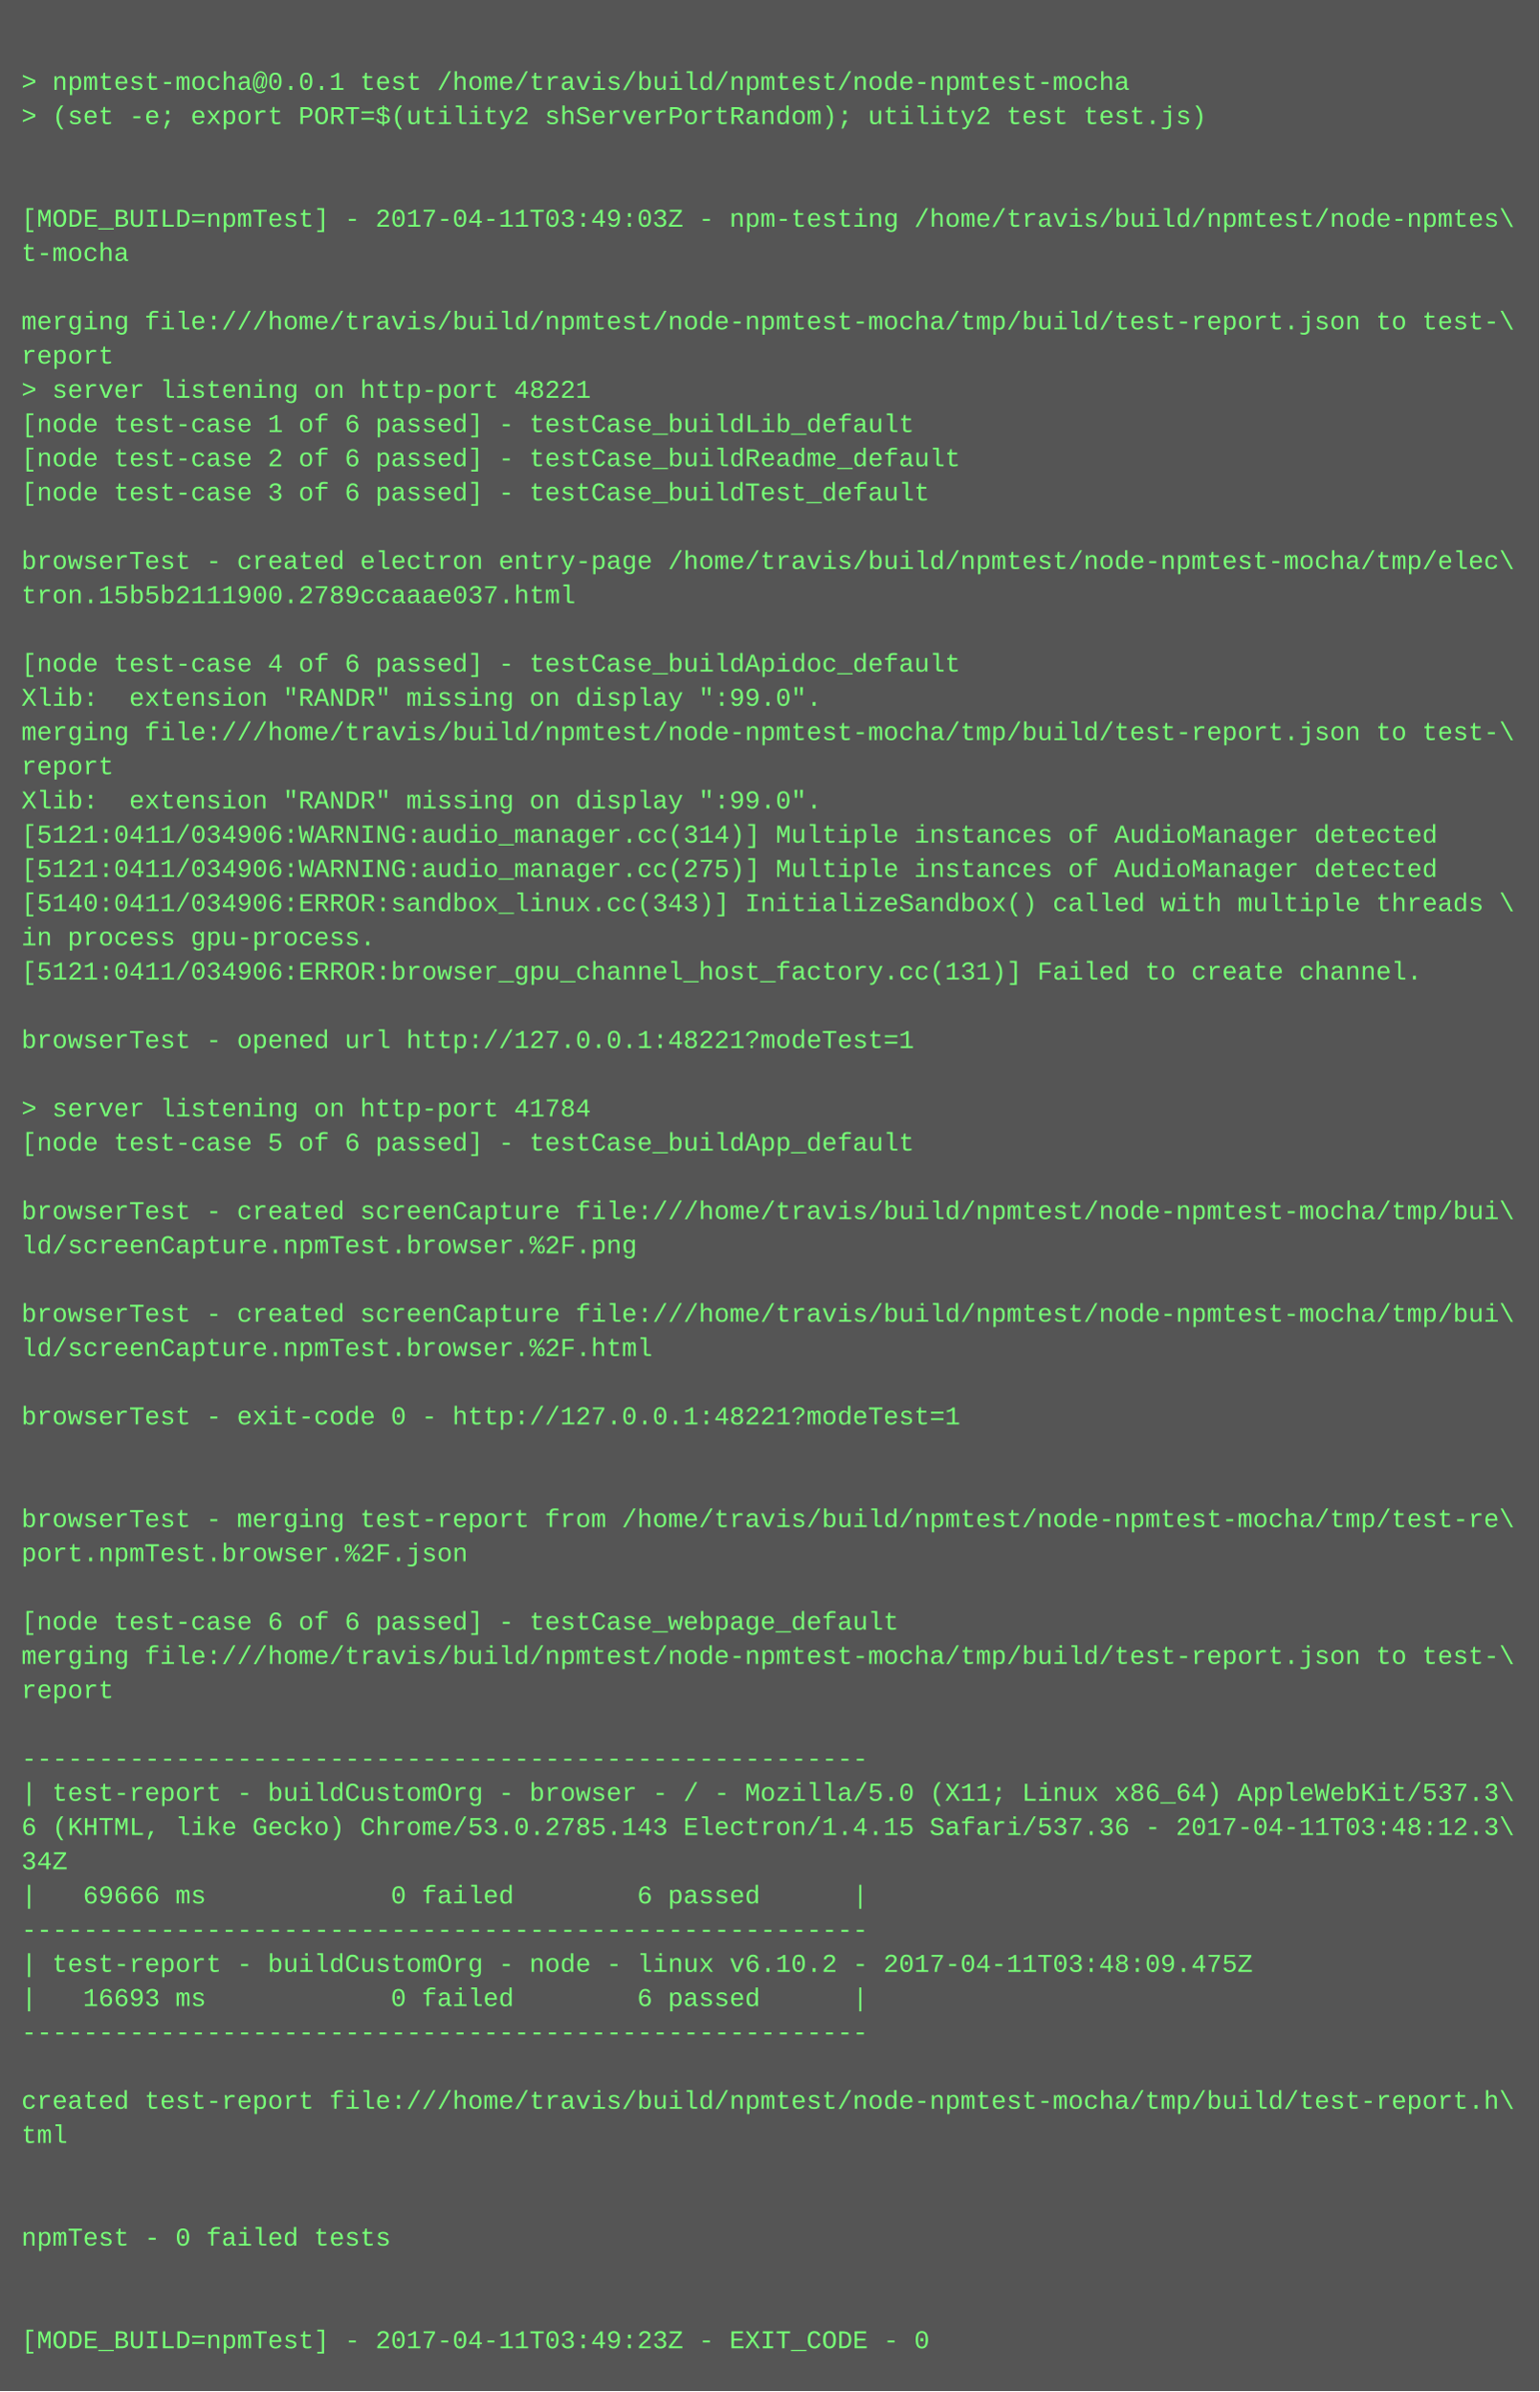
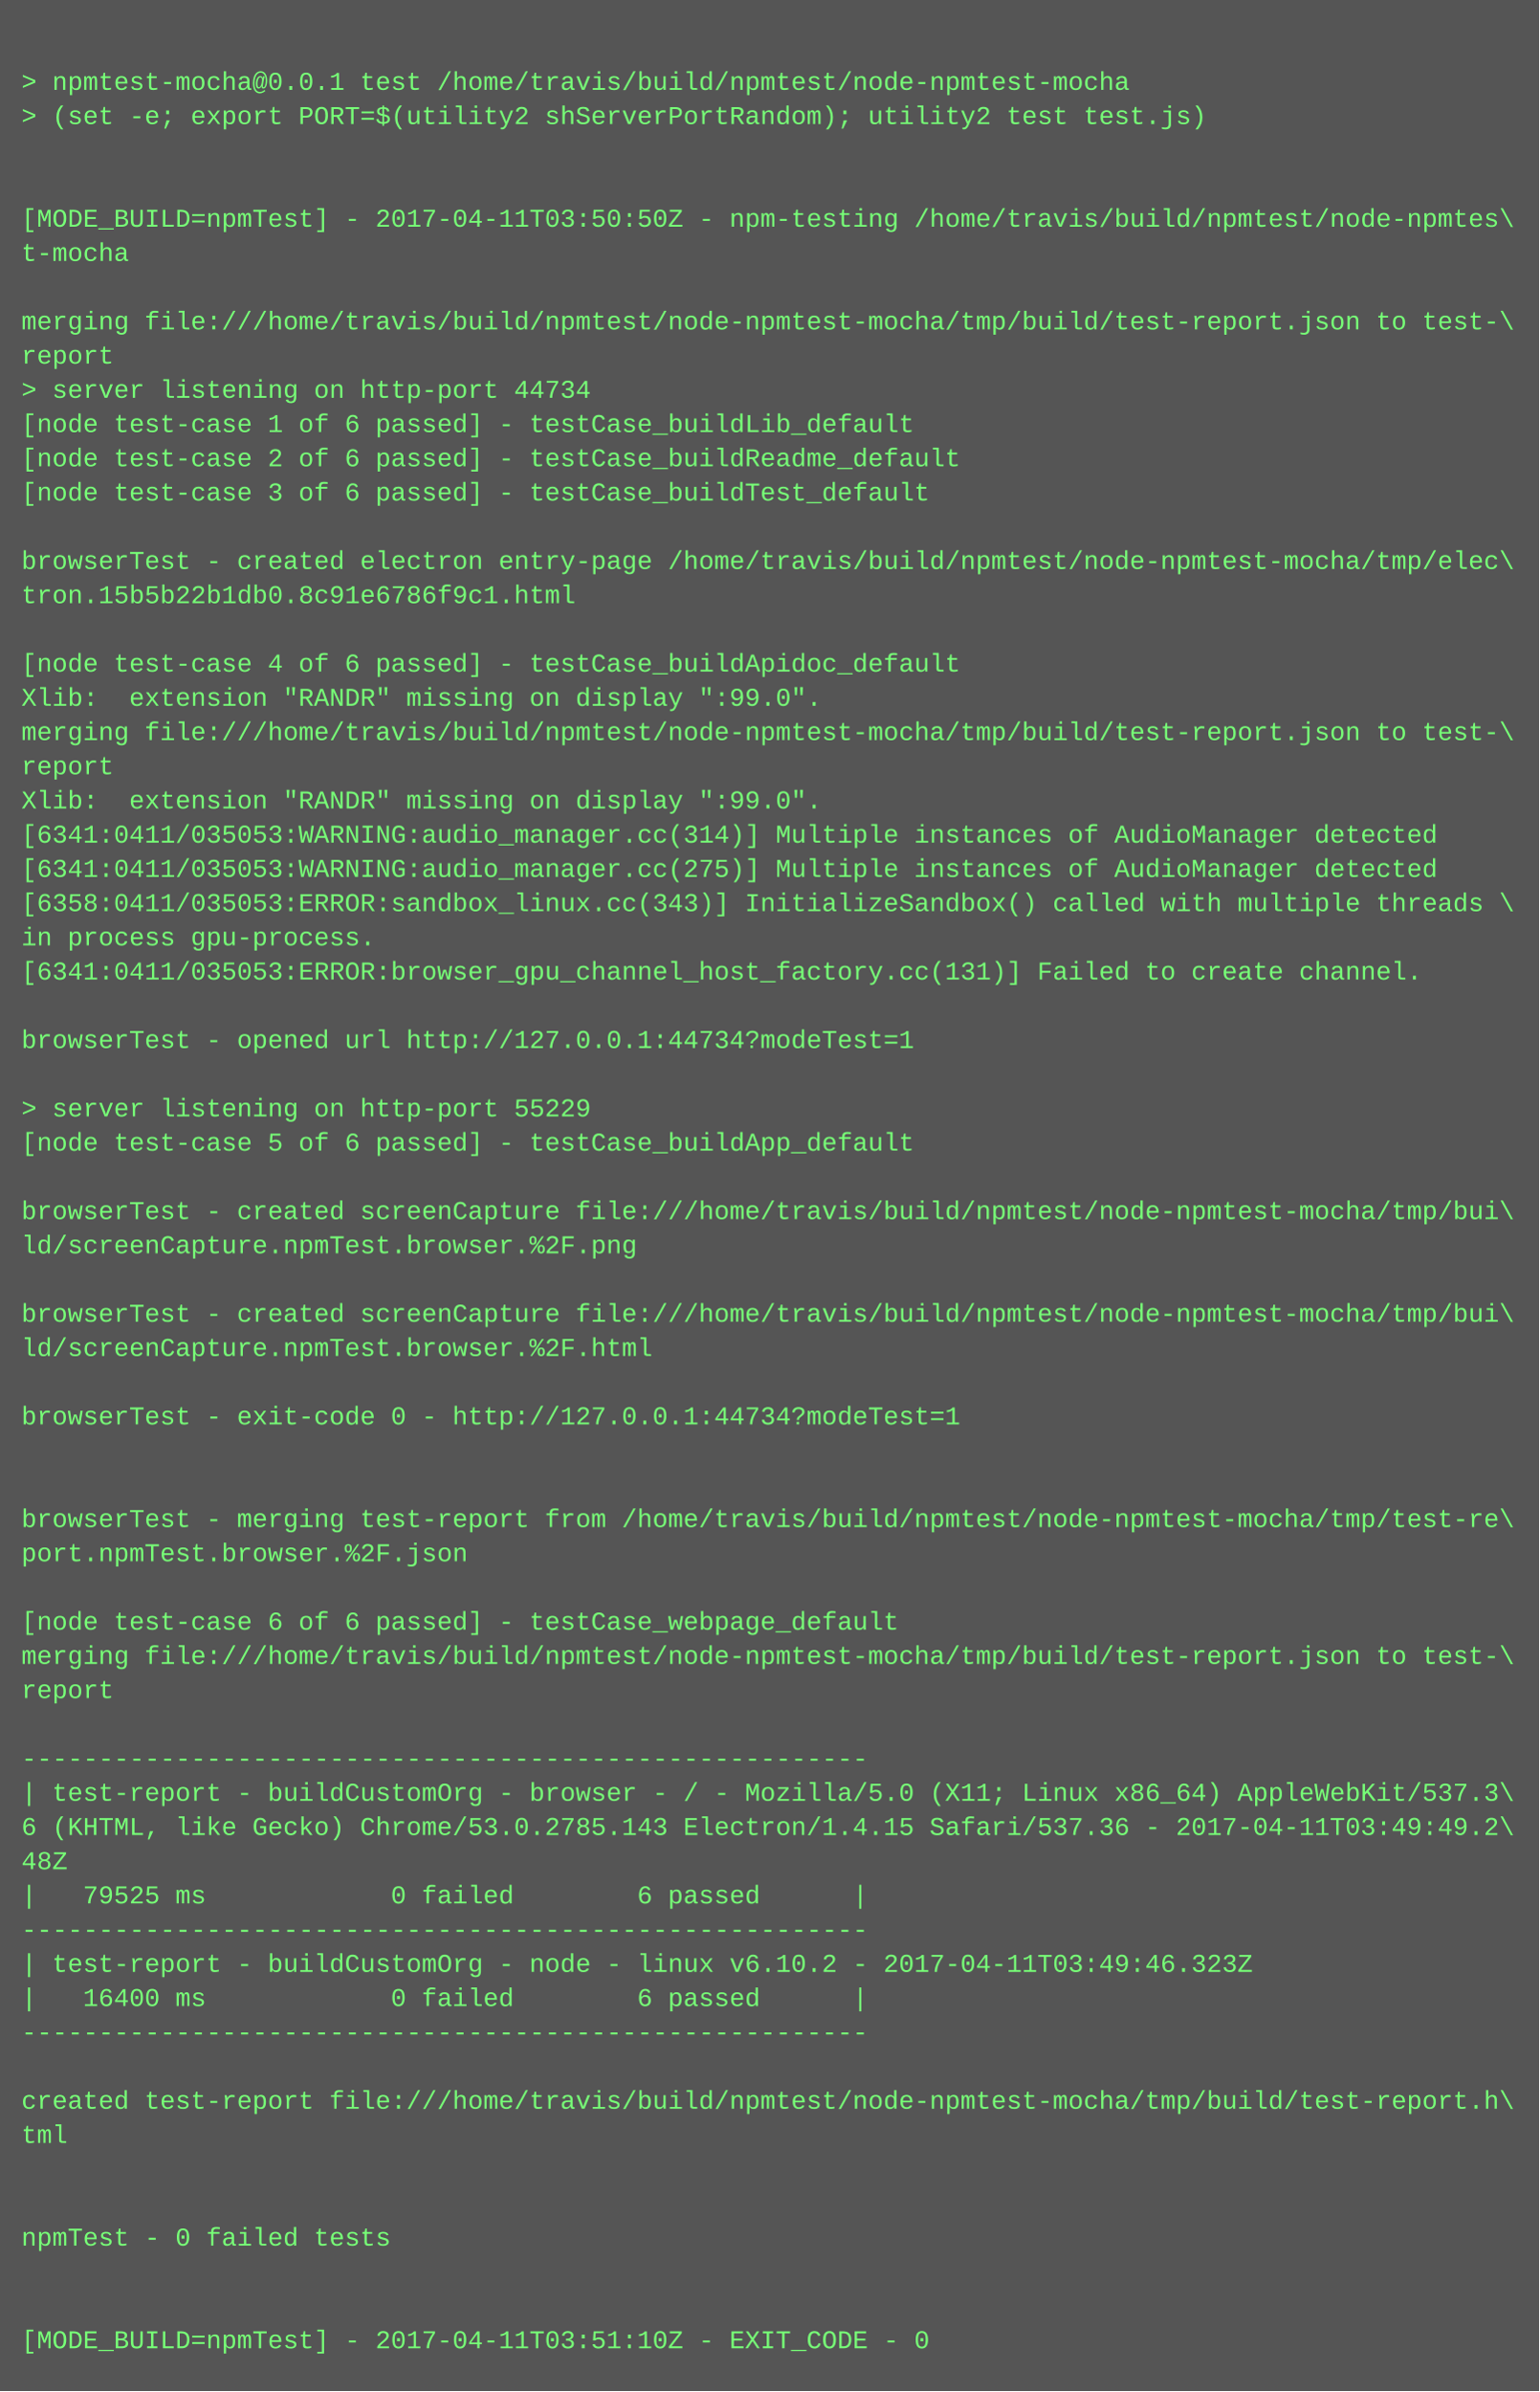
<svg xmlns="http://www.w3.org/2000/svg" height="1118" width="720">
  <rect height="1118" fill="#555" width="720" />
  <text fill="#7f7" font-family="Courier New" font-size="12" xml:space="preserve">
    <tspan x="10" y="26" />
    <tspan x="10" y="42">&gt; npmtest-mocha@0.0.1 test /home/travis/build/npmtest/node-npmtest-mocha</tspan>
    <tspan x="10" y="58">&gt; (set -e; export PORT=$(utility2 shServerPortRandom); utility2 test test.js)</tspan>
    <tspan x="10" y="74" />
    <tspan x="10" y="90" />
-     <tspan x="10" y="106">[MODE_BUILD=npmTest] - 2017-04-11T03:49:03Z - npm-testing /home/travis/build/npmtest/node-npmtes\</tspan>
+     <tspan x="10" y="106">[MODE_BUILD=npmTest] - 2017-04-11T03:50:50Z - npm-testing /home/travis/build/npmtest/node-npmtes\</tspan>
    <tspan x="10" y="122">t-mocha</tspan>
    <tspan x="10" y="138" />
    <tspan x="10" y="154">merging file:///home/travis/build/npmtest/node-npmtest-mocha/tmp/build/test-report.json to test-\</tspan>
    <tspan x="10" y="170">report</tspan>
-     <tspan x="10" y="186">&gt; server listening on http-port 48221</tspan>
+     <tspan x="10" y="186">&gt; server listening on http-port 44734</tspan>
    <tspan x="10" y="202">[node test-case 1 of 6 passed] - testCase_buildLib_default</tspan>
    <tspan x="10" y="218">[node test-case 2 of 6 passed] - testCase_buildReadme_default</tspan>
    <tspan x="10" y="234">[node test-case 3 of 6 passed] - testCase_buildTest_default</tspan>
    <tspan x="10" y="250" />
    <tspan x="10" y="266">browserTest - created electron entry-page /home/travis/build/npmtest/node-npmtest-mocha/tmp/elec\</tspan>
-     <tspan x="10" y="282">tron.15b5b2111900.2789ccaaae037.html</tspan>
+     <tspan x="10" y="282">tron.15b5b22b1db0.8c91e6786f9c1.html</tspan>
    <tspan x="10" y="298" />
    <tspan x="10" y="314">[node test-case 4 of 6 passed] - testCase_buildApidoc_default</tspan>
    <tspan x="10" y="330">Xlib:  extension "RANDR" missing on display ":99.0".</tspan>
    <tspan x="10" y="346">merging file:///home/travis/build/npmtest/node-npmtest-mocha/tmp/build/test-report.json to test-\</tspan>
    <tspan x="10" y="362">report</tspan>
    <tspan x="10" y="378">Xlib:  extension "RANDR" missing on display ":99.0".</tspan>
-     <tspan x="10" y="394">[5121:0411/034906:WARNING:audio_manager.cc(314)] Multiple instances of AudioManager detected</tspan>
-     <tspan x="10" y="410">[5121:0411/034906:WARNING:audio_manager.cc(275)] Multiple instances of AudioManager detected</tspan>
-     <tspan x="10" y="426">[5140:0411/034906:ERROR:sandbox_linux.cc(343)] InitializeSandbox() called with multiple threads \</tspan>
+     <tspan x="10" y="394">[6341:0411/035053:WARNING:audio_manager.cc(314)] Multiple instances of AudioManager detected</tspan>
+     <tspan x="10" y="410">[6341:0411/035053:WARNING:audio_manager.cc(275)] Multiple instances of AudioManager detected</tspan>
+     <tspan x="10" y="426">[6358:0411/035053:ERROR:sandbox_linux.cc(343)] InitializeSandbox() called with multiple threads \</tspan>
    <tspan x="10" y="442">in process gpu-process. </tspan>
-     <tspan x="10" y="458">[5121:0411/034906:ERROR:browser_gpu_channel_host_factory.cc(131)] Failed to create channel.</tspan>
+     <tspan x="10" y="458">[6341:0411/035053:ERROR:browser_gpu_channel_host_factory.cc(131)] Failed to create channel.</tspan>
    <tspan x="10" y="474" />
-     <tspan x="10" y="490">browserTest - opened url http://127.0.0.1:48221?modeTest=1</tspan>
+     <tspan x="10" y="490">browserTest - opened url http://127.0.0.1:44734?modeTest=1</tspan>
    <tspan x="10" y="506" />
-     <tspan x="10" y="522">&gt; server listening on http-port 41784</tspan>
+     <tspan x="10" y="522">&gt; server listening on http-port 55229</tspan>
    <tspan x="10" y="538">[node test-case 5 of 6 passed] - testCase_buildApp_default</tspan>
    <tspan x="10" y="554" />
    <tspan x="10" y="570">browserTest - created screenCapture file:///home/travis/build/npmtest/node-npmtest-mocha/tmp/bui\</tspan>
    <tspan x="10" y="586">ld/screenCapture.npmTest.browser.%2F.png</tspan>
    <tspan x="10" y="602" />
    <tspan x="10" y="618">browserTest - created screenCapture file:///home/travis/build/npmtest/node-npmtest-mocha/tmp/bui\</tspan>
    <tspan x="10" y="634">ld/screenCapture.npmTest.browser.%2F.html</tspan>
    <tspan x="10" y="650" />
-     <tspan x="10" y="666">browserTest - exit-code 0 - http://127.0.0.1:48221?modeTest=1</tspan>
+     <tspan x="10" y="666">browserTest - exit-code 0 - http://127.0.0.1:44734?modeTest=1</tspan>
    <tspan x="10" y="682" />
    <tspan x="10" y="698" />
    <tspan x="10" y="714">browserTest - merging test-report from /home/travis/build/npmtest/node-npmtest-mocha/tmp/test-re\</tspan>
    <tspan x="10" y="730">port.npmTest.browser.%2F.json</tspan>
    <tspan x="10" y="746" />
    <tspan x="10" y="762">[node test-case 6 of 6 passed] - testCase_webpage_default</tspan>
    <tspan x="10" y="778">merging file:///home/travis/build/npmtest/node-npmtest-mocha/tmp/build/test-report.json to test-\</tspan>
    <tspan x="10" y="794">report</tspan>
    <tspan x="10" y="810" />
    <tspan x="10" y="826">-------------------------------------------------------</tspan>
    <tspan x="10" y="842">| test-report - buildCustomOrg - browser - / - Mozilla/5.0 (X11; Linux x86_64) AppleWebKit/537.3\</tspan>
-     <tspan x="10" y="858">6 (KHTML, like Gecko) Chrome/53.0.2785.143 Electron/1.4.15 Safari/537.36 - 2017-04-11T03:48:12.3\</tspan>
-     <tspan x="10" y="874">34Z</tspan>
-     <tspan x="10" y="890">|   69666 ms            0 failed        6 passed      |</tspan>
+     <tspan x="10" y="858">6 (KHTML, like Gecko) Chrome/53.0.2785.143 Electron/1.4.15 Safari/537.36 - 2017-04-11T03:49:49.2\</tspan>
+     <tspan x="10" y="874">48Z</tspan>
+     <tspan x="10" y="890">|   79525 ms            0 failed        6 passed      |</tspan>
    <tspan x="10" y="906">-------------------------------------------------------</tspan>
-     <tspan x="10" y="922">| test-report - buildCustomOrg - node - linux v6.10.2 - 2017-04-11T03:48:09.475Z</tspan>
-     <tspan x="10" y="938">|   16693 ms            0 failed        6 passed      |</tspan>
+     <tspan x="10" y="922">| test-report - buildCustomOrg - node - linux v6.10.2 - 2017-04-11T03:49:46.323Z</tspan>
+     <tspan x="10" y="938">|   16400 ms            0 failed        6 passed      |</tspan>
    <tspan x="10" y="954">-------------------------------------------------------</tspan>
    <tspan x="10" y="970" />
    <tspan x="10" y="986">created test-report file:///home/travis/build/npmtest/node-npmtest-mocha/tmp/build/test-report.h\</tspan>
    <tspan x="10" y="1002">tml</tspan>
    <tspan x="10" y="1018" />
    <tspan x="10" y="1034" />
    <tspan x="10" y="1050">npmTest - 0 failed tests</tspan>
    <tspan x="10" y="1066" />
    <tspan x="10" y="1082" />
-     <tspan x="10" y="1098">[MODE_BUILD=npmTest] - 2017-04-11T03:49:23Z - EXIT_CODE - 0</tspan>
+     <tspan x="10" y="1098">[MODE_BUILD=npmTest] - 2017-04-11T03:51:10Z - EXIT_CODE - 0</tspan>
  </text>
</svg>
